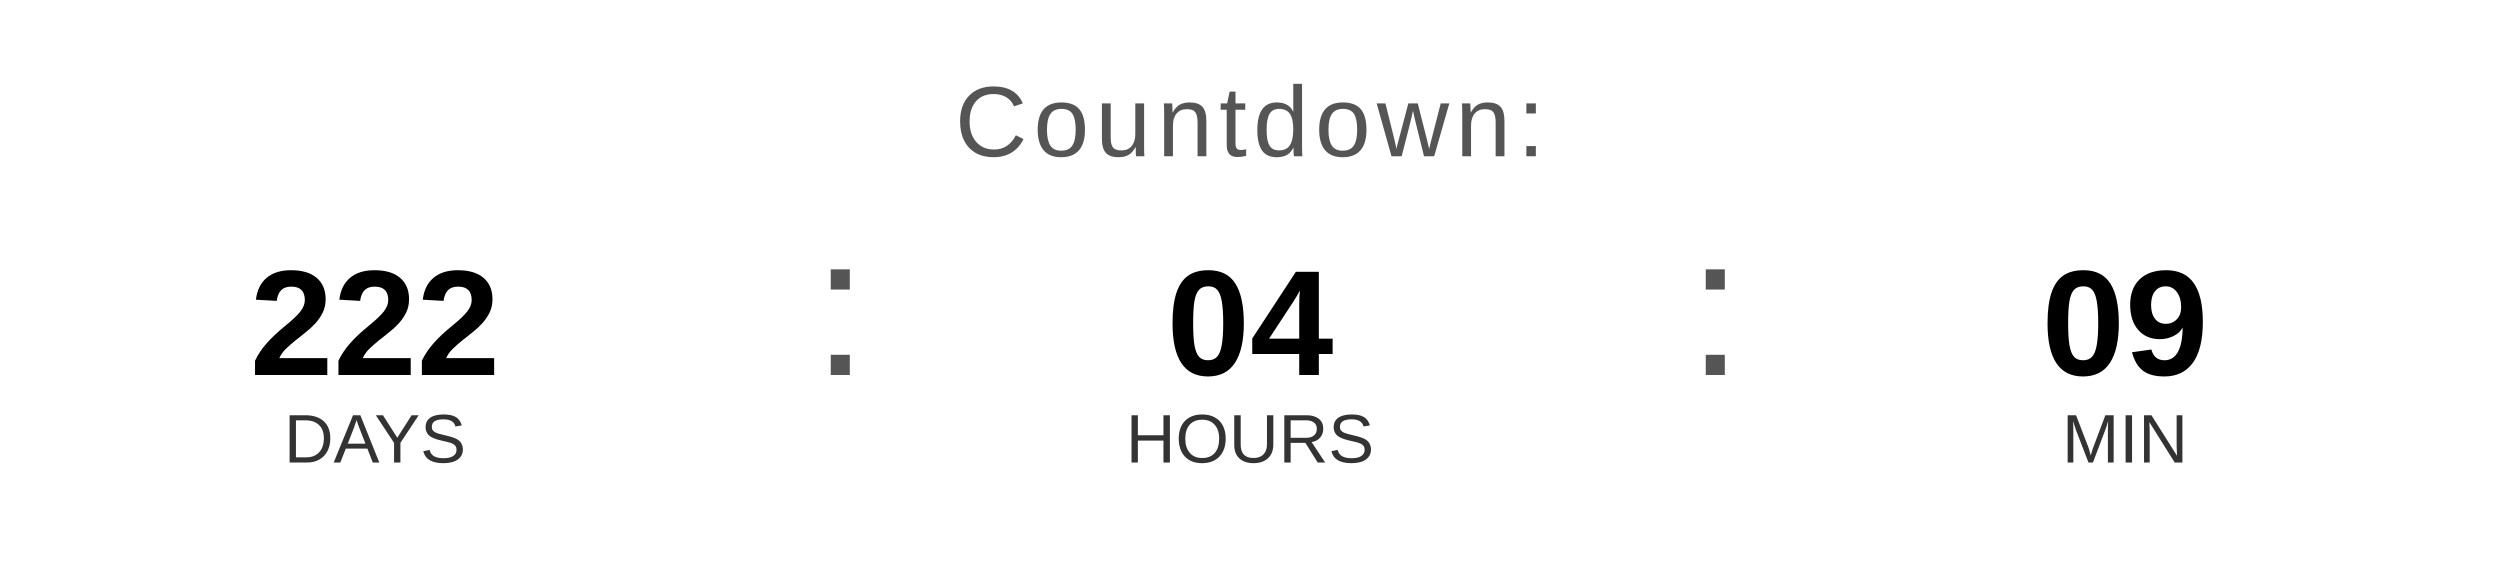
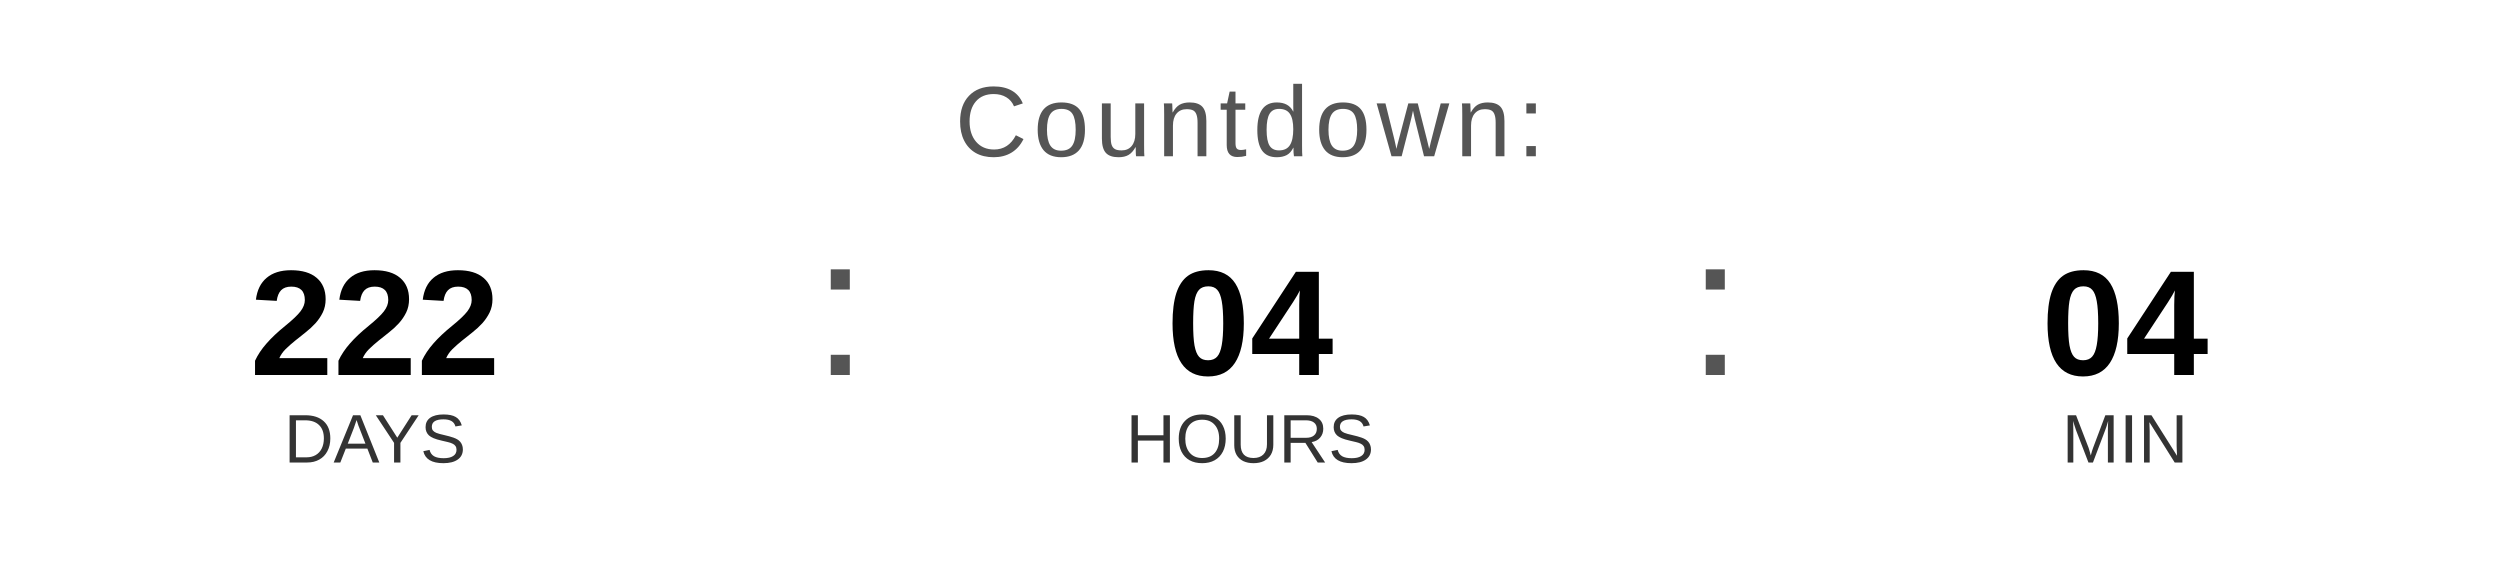
<svg xmlns="http://www.w3.org/2000/svg" width="400" height="90" viewBox="0 0 400 90">
  <text x="200" y="25" font-family="Arial, Helvetica, sans-serif" font-size="16" fill="#555555" text-anchor="middle" letter-spacing="1">
    Countdown:
  </text>
  <text x="60" y="60" font-family="Arial, Helvetica, sans-serif" font-size="24" font-weight="bold" fill="#000000" text-anchor="middle">222</text>
  <text x="60" y="74" font-family="Arial, Helvetica, sans-serif" font-size="11" fill="#333333" text-anchor="middle">DAYS</text>
  <text x="130" y="60" font-family="Arial, sans-serif" font-size="32" fill="#555555">:</text>
  <text x="200" y="60" font-family="Arial, Helvetica, sans-serif" font-size="24" font-weight="bold" fill="#000000" text-anchor="middle">04</text>
  <text x="200" y="74" font-family="Arial, Helvetica, sans-serif" font-size="11" fill="#333333" text-anchor="middle">HOURS</text>
  <text x="270" y="60" font-family="Arial, sans-serif" font-size="32" fill="#555555">:</text>
-   <text x="340" y="60" font-family="Arial, Helvetica, sans-serif" font-size="24" font-weight="bold" fill="#000000" text-anchor="middle">09</text>
+   <text x="340" y="60" font-family="Arial, Helvetica, sans-serif" font-size="24" font-weight="bold" fill="#000000" text-anchor="middle">04</text>
  <text x="340" y="74" font-family="Arial, Helvetica, sans-serif" font-size="11" fill="#333333" text-anchor="middle">MIN</text>
</svg>
